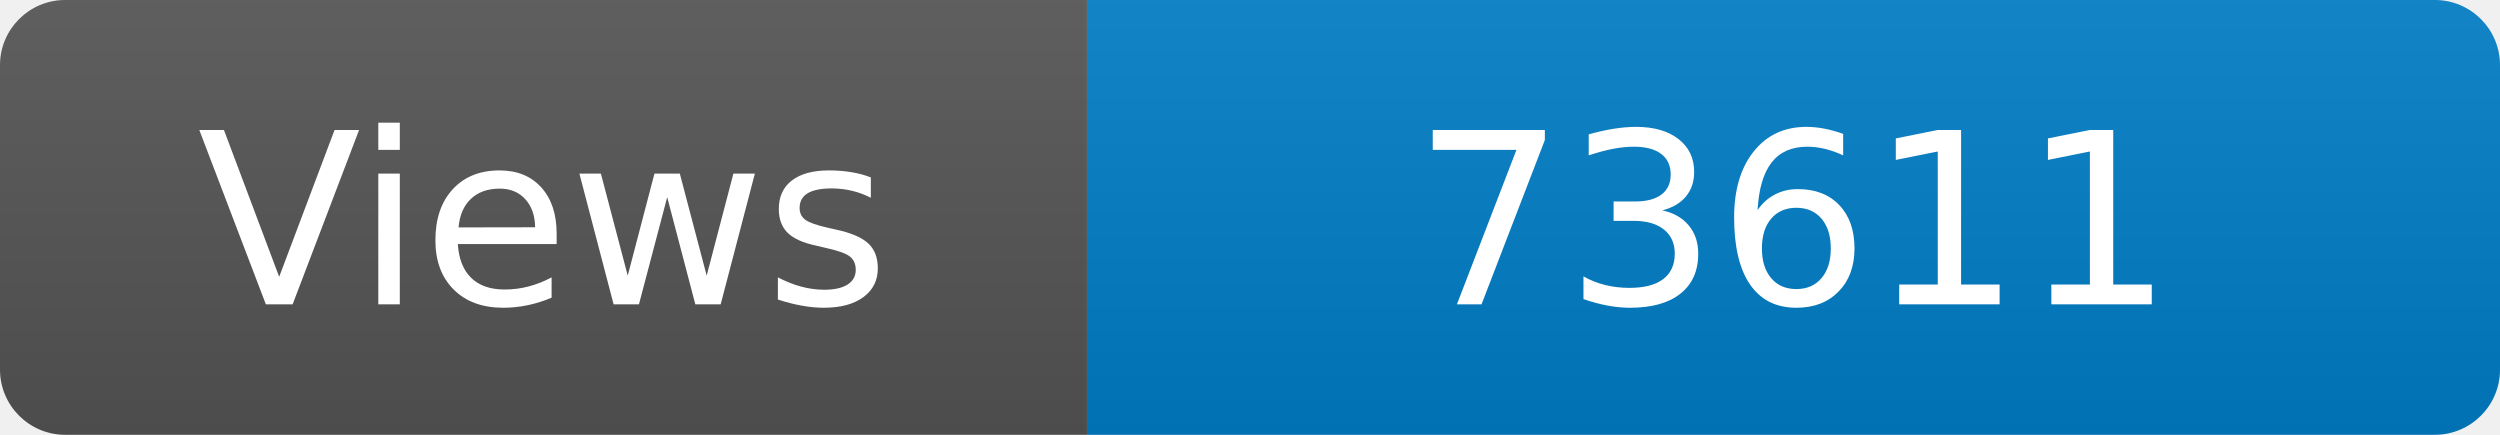
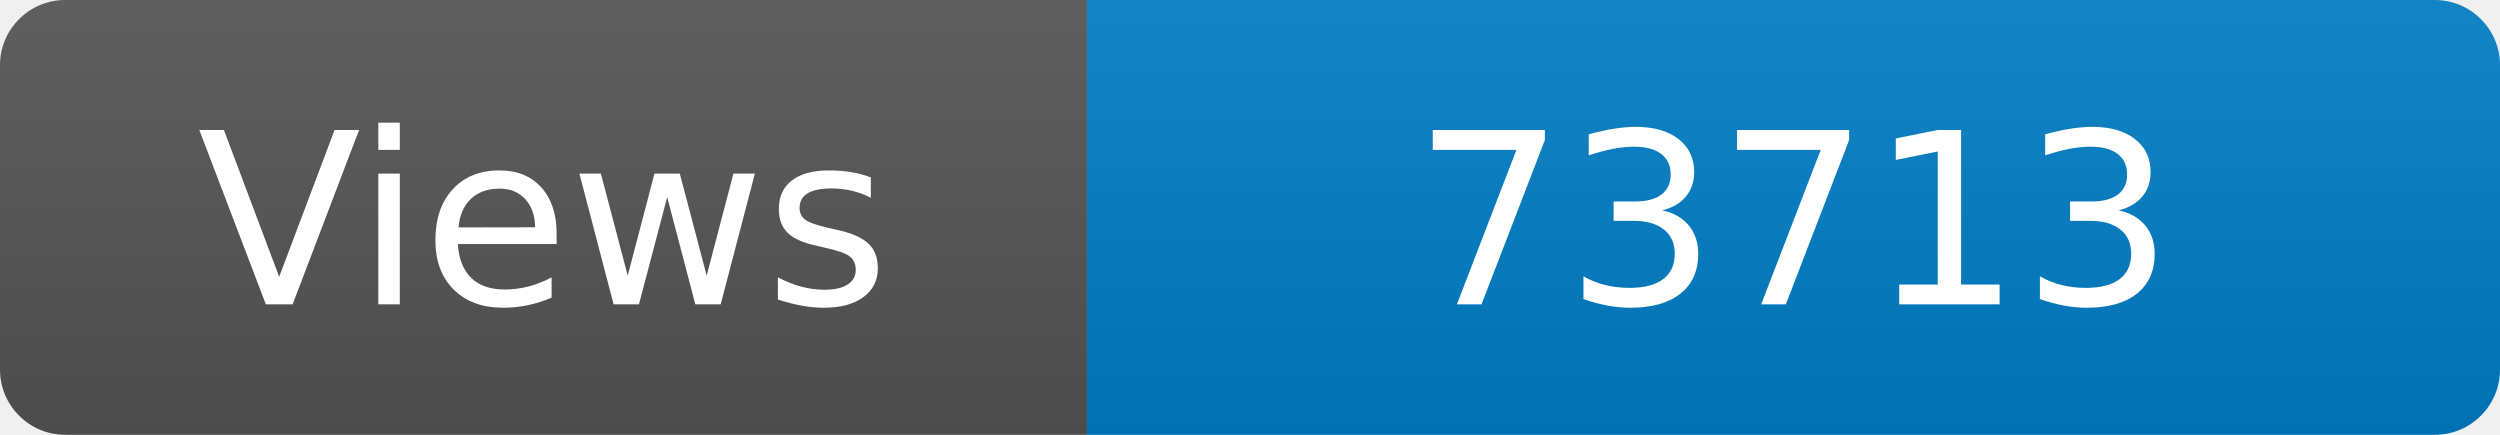
<svg xmlns="http://www.w3.org/2000/svg" width="115" height="20" role="img" aria-label="Maintained?: yes">
  <linearGradient id="s" x2="0" y2="100%">
    <stop offset="0" stop-color="#bbb" stop-opacity=".1" />
    <stop offset="1" stop-opacity=".1" />
  </linearGradient>
  <clipPath id="r">
    <rect width="115" height="20" rx="3" fill="#fff" />
  </clipPath>
  <g clip-path="url(#r)">
    <rect width="50" height="20" fill="#555" />
    <rect x="50" width="160" height="20" fill="#007ec6" />
    <rect width="115" height="20" fill="url(#s)" />
  </g>
  <g fill="#fff" text-anchor="middle" font-family="Verdana,Geneva,DejaVu Sans,sans-serif" font-size="110">
    <text x="250" y="140" transform="scale(.1)" fill="#fff">Views</text>
-     <text x="825" y="140" transform="scale(.1)" fill="#fff">73611</text>
+     <text x="825" y="140" transform="scale(.1)" fill="#fff">73713</text>
  </g>
</svg>
